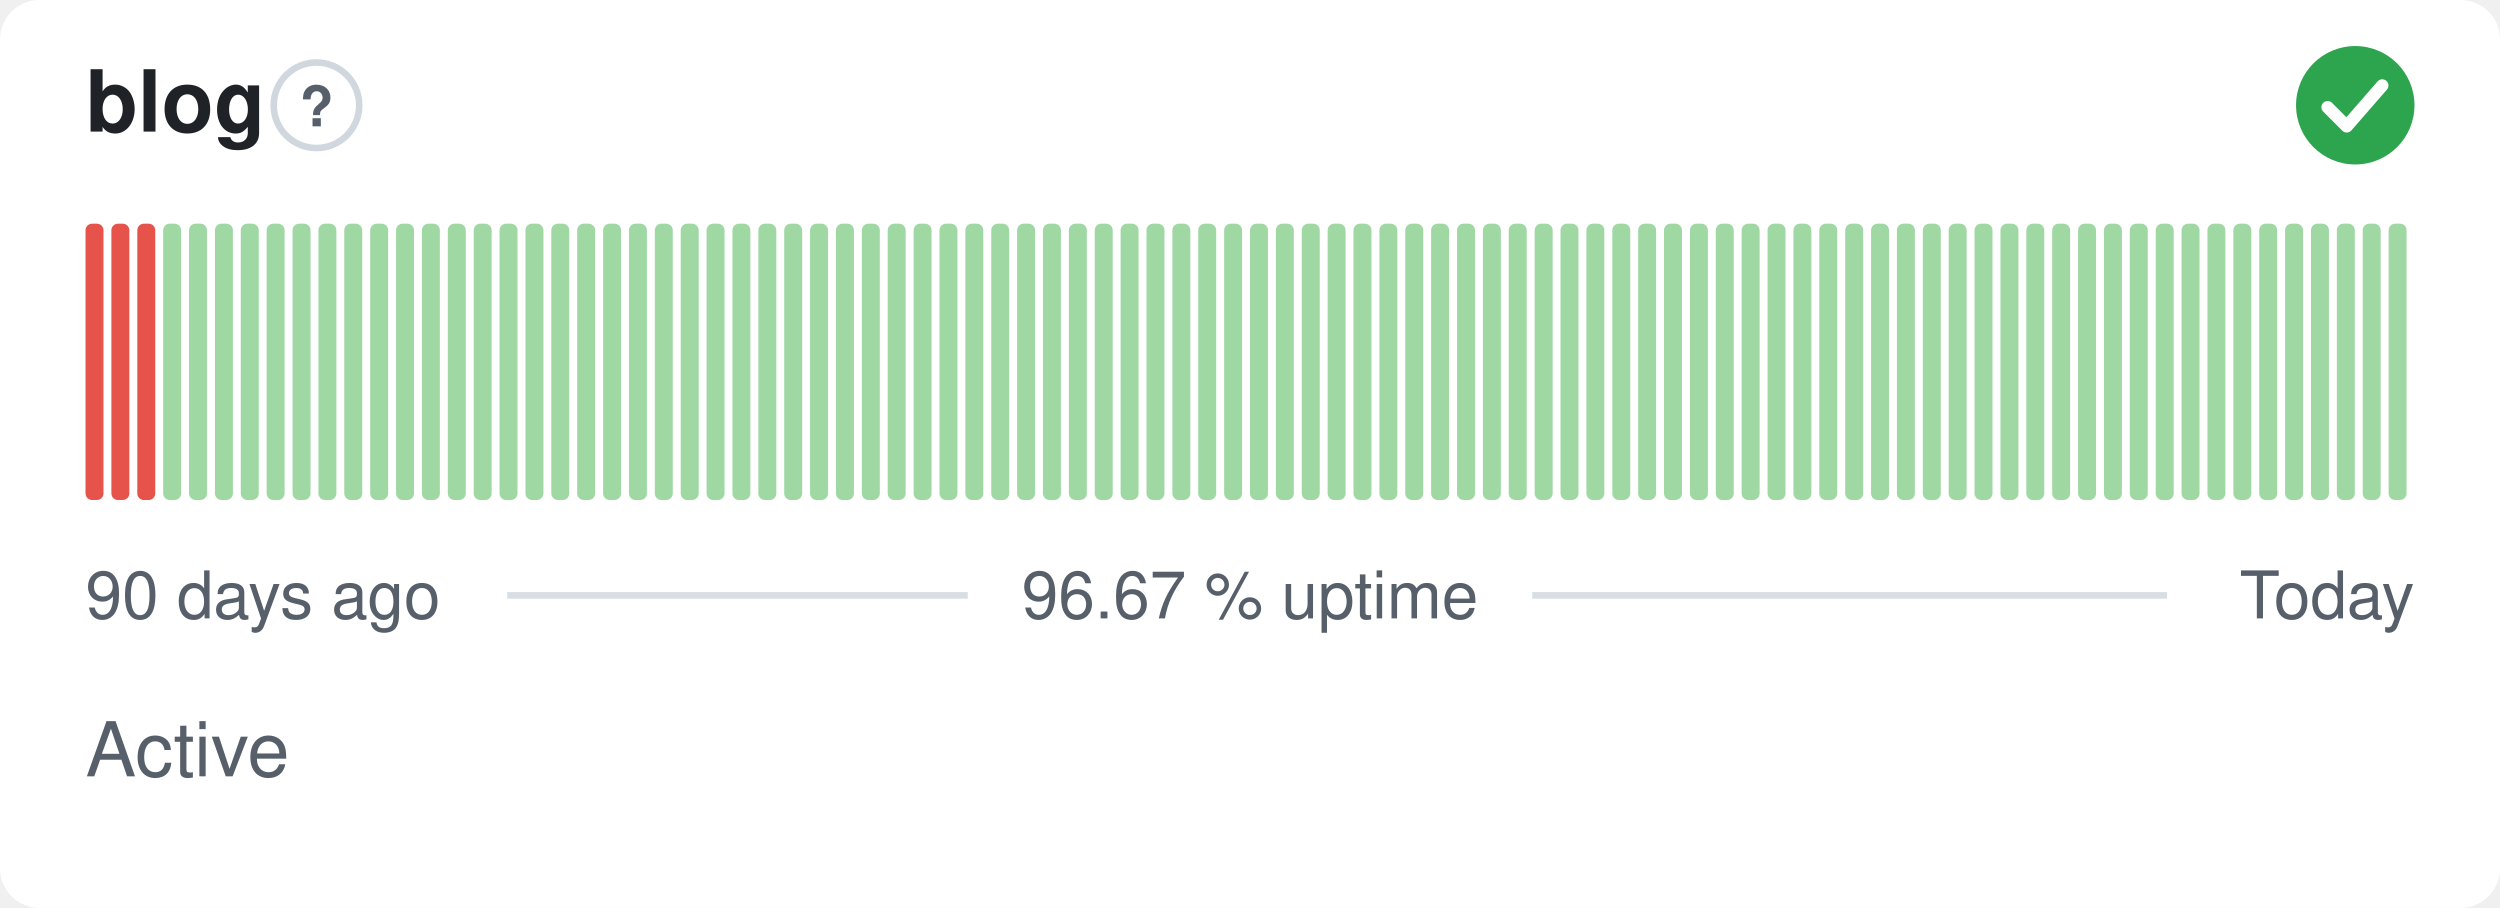
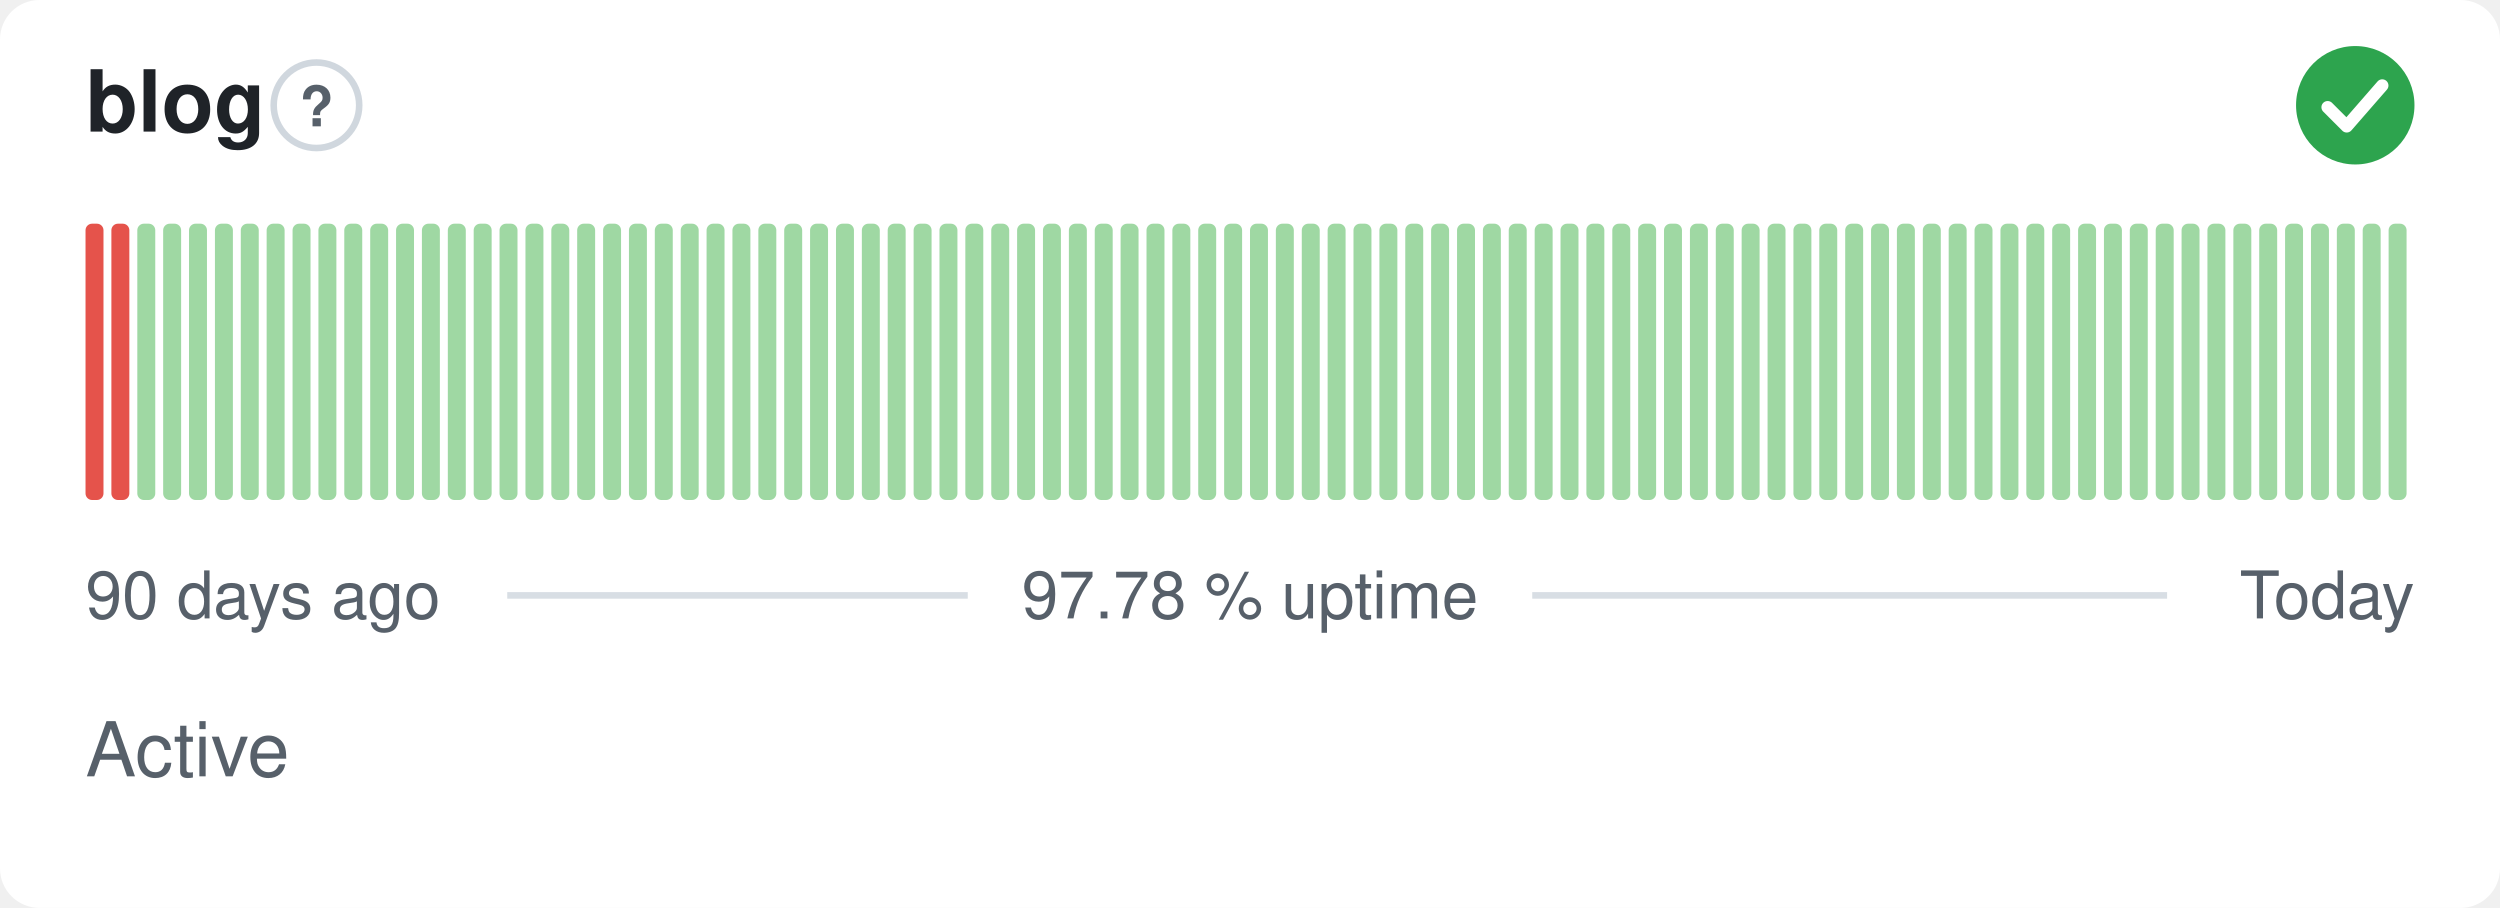
- <svg xmlns="http://www.w3.org/2000/svg" width="380" height="138" viewBox="0 0 380 138" role="img" aria-label="blog: Active, 96.67 % uptime over the last 90 days" font-family="-apple-system,BlinkMacSystemFont,'Segoe UI',Helvetica,Arial,sans-serif">
+ <svg xmlns="http://www.w3.org/2000/svg" width="380" height="138" viewBox="0 0 380 138" role="img" aria-label="blog: Active, 97.78 % uptime over the last 90 days" font-family="-apple-system,BlinkMacSystemFont,'Segoe UI',Helvetica,Arial,sans-serif">
  <style>
    @media (prefers-color-scheme: dark) {
      .bg { fill: #0d1117 }
      .title { fill: #e6edf3 }
      .muted { fill: #8b949e }
      .hint { stroke: #30363d }
      .rule { stroke: #30363d }
      .nodata { fill: #21262d }
    }
  </style>
  <rect class="bg" width="380" height="138" rx="6" fill="#ffffff" />
  <text class="title" x="13" y="20" font-size="13" font-weight="600" fill="#1f2328">blog</text>
  <circle class="hint" cx="48.1" cy="16" r="6.5" fill="none" stroke="#d0d7de" stroke-width="1" />
  <text class="muted" x="48.1" y="19.2" text-anchor="middle" font-size="8.5" font-weight="700" fill="#57606a">?</text>
  <circle cx="358" cy="16" r="9" fill="#2da44e" />
  <path d="M353.80 16.30l2.90 2.90 5.40 -6.20" fill="none" stroke="#fff" stroke-width="1.89" stroke-linecap="round" stroke-linejoin="round" />
  <rect x="13.00" y="34.00" width="2.73" height="42.00" rx="1" fill="#e5534b" />
  <rect x="16.93" y="34.00" width="2.73" height="42.00" rx="1" fill="#e5534b" />
-   <rect x="20.87" y="34.00" width="2.73" height="42.00" rx="1" fill="#e5534b" />
+   <rect x="20.87" y="34.00" width="2.73" height="42.00" rx="1" fill="#9fd8a3" />
  <rect x="24.80" y="34.00" width="2.73" height="42.00" rx="1" fill="#9fd8a3" />
  <rect x="28.73" y="34.00" width="2.73" height="42.00" rx="1" fill="#9fd8a3" />
  <rect x="32.67" y="34.00" width="2.73" height="42.00" rx="1" fill="#9fd8a3" />
  <rect x="36.60" y="34.00" width="2.73" height="42.00" rx="1" fill="#9fd8a3" />
  <rect x="40.53" y="34.00" width="2.73" height="42.00" rx="1" fill="#9fd8a3" />
  <rect x="44.47" y="34.00" width="2.73" height="42.00" rx="1" fill="#9fd8a3" />
  <rect x="48.40" y="34.00" width="2.73" height="42.00" rx="1" fill="#9fd8a3" />
  <rect x="52.33" y="34.00" width="2.73" height="42.00" rx="1" fill="#9fd8a3" />
  <rect x="56.27" y="34.00" width="2.73" height="42.00" rx="1" fill="#9fd8a3" />
  <rect x="60.20" y="34.00" width="2.73" height="42.00" rx="1" fill="#9fd8a3" />
  <rect x="64.13" y="34.00" width="2.73" height="42.00" rx="1" fill="#9fd8a3" />
  <rect x="68.07" y="34.00" width="2.73" height="42.00" rx="1" fill="#9fd8a3" />
  <rect x="72.00" y="34.00" width="2.73" height="42.00" rx="1" fill="#9fd8a3" />
  <rect x="75.93" y="34.00" width="2.73" height="42.00" rx="1" fill="#9fd8a3" />
  <rect x="79.87" y="34.00" width="2.73" height="42.00" rx="1" fill="#9fd8a3" />
  <rect x="83.80" y="34.00" width="2.73" height="42.00" rx="1" fill="#9fd8a3" />
  <rect x="87.73" y="34.00" width="2.73" height="42.00" rx="1" fill="#9fd8a3" />
  <rect x="91.67" y="34.00" width="2.73" height="42.00" rx="1" fill="#9fd8a3" />
  <rect x="95.60" y="34.00" width="2.73" height="42.00" rx="1" fill="#9fd8a3" />
  <rect x="99.53" y="34.00" width="2.73" height="42.00" rx="1" fill="#9fd8a3" />
  <rect x="103.47" y="34.00" width="2.73" height="42.00" rx="1" fill="#9fd8a3" />
  <rect x="107.40" y="34.00" width="2.73" height="42.00" rx="1" fill="#9fd8a3" />
  <rect x="111.33" y="34.00" width="2.73" height="42.00" rx="1" fill="#9fd8a3" />
  <rect x="115.27" y="34.00" width="2.73" height="42.00" rx="1" fill="#9fd8a3" />
  <rect x="119.20" y="34.00" width="2.73" height="42.00" rx="1" fill="#9fd8a3" />
  <rect x="123.13" y="34.00" width="2.73" height="42.00" rx="1" fill="#9fd8a3" />
  <rect x="127.07" y="34.00" width="2.73" height="42.00" rx="1" fill="#9fd8a3" />
  <rect x="131.00" y="34.00" width="2.73" height="42.00" rx="1" fill="#9fd8a3" />
  <rect x="134.93" y="34.00" width="2.73" height="42.00" rx="1" fill="#9fd8a3" />
  <rect x="138.87" y="34.00" width="2.73" height="42.00" rx="1" fill="#9fd8a3" />
  <rect x="142.80" y="34.00" width="2.73" height="42.00" rx="1" fill="#9fd8a3" />
  <rect x="146.73" y="34.00" width="2.73" height="42.00" rx="1" fill="#9fd8a3" />
  <rect x="150.67" y="34.00" width="2.73" height="42.00" rx="1" fill="#9fd8a3" />
  <rect x="154.60" y="34.00" width="2.73" height="42.00" rx="1" fill="#9fd8a3" />
  <rect x="158.53" y="34.00" width="2.73" height="42.00" rx="1" fill="#9fd8a3" />
  <rect x="162.47" y="34.00" width="2.73" height="42.00" rx="1" fill="#9fd8a3" />
  <rect x="166.40" y="34.00" width="2.73" height="42.00" rx="1" fill="#9fd8a3" />
  <rect x="170.33" y="34.00" width="2.73" height="42.00" rx="1" fill="#9fd8a3" />
  <rect x="174.27" y="34.00" width="2.73" height="42.00" rx="1" fill="#9fd8a3" />
  <rect x="178.20" y="34.00" width="2.73" height="42.00" rx="1" fill="#9fd8a3" />
  <rect x="182.13" y="34.00" width="2.73" height="42.00" rx="1" fill="#9fd8a3" />
  <rect x="186.07" y="34.00" width="2.73" height="42.00" rx="1" fill="#9fd8a3" />
  <rect x="190.00" y="34.00" width="2.73" height="42.00" rx="1" fill="#9fd8a3" />
  <rect x="193.93" y="34.00" width="2.73" height="42.00" rx="1" fill="#9fd8a3" />
  <rect x="197.87" y="34.00" width="2.73" height="42.00" rx="1" fill="#9fd8a3" />
  <rect x="201.80" y="34.00" width="2.73" height="42.00" rx="1" fill="#9fd8a3" />
  <rect x="205.73" y="34.00" width="2.73" height="42.00" rx="1" fill="#9fd8a3" />
  <rect x="209.67" y="34.00" width="2.73" height="42.00" rx="1" fill="#9fd8a3" />
  <rect x="213.60" y="34.00" width="2.73" height="42.00" rx="1" fill="#9fd8a3" />
  <rect x="217.53" y="34.00" width="2.73" height="42.00" rx="1" fill="#9fd8a3" />
  <rect x="221.47" y="34.00" width="2.73" height="42.00" rx="1" fill="#9fd8a3" />
  <rect x="225.40" y="34.00" width="2.73" height="42.00" rx="1" fill="#9fd8a3" />
  <rect x="229.33" y="34.00" width="2.73" height="42.00" rx="1" fill="#9fd8a3" />
  <rect x="233.27" y="34.00" width="2.73" height="42.00" rx="1" fill="#9fd8a3" />
  <rect x="237.20" y="34.00" width="2.73" height="42.00" rx="1" fill="#9fd8a3" />
  <rect x="241.13" y="34.00" width="2.73" height="42.00" rx="1" fill="#9fd8a3" />
  <rect x="245.07" y="34.00" width="2.73" height="42.00" rx="1" fill="#9fd8a3" />
  <rect x="249.00" y="34.00" width="2.73" height="42.00" rx="1" fill="#9fd8a3" />
  <rect x="252.93" y="34.00" width="2.73" height="42.00" rx="1" fill="#9fd8a3" />
  <rect x="256.87" y="34.00" width="2.73" height="42.00" rx="1" fill="#9fd8a3" />
  <rect x="260.80" y="34.00" width="2.73" height="42.00" rx="1" fill="#9fd8a3" />
  <rect x="264.73" y="34.00" width="2.73" height="42.00" rx="1" fill="#9fd8a3" />
  <rect x="268.67" y="34.00" width="2.73" height="42.00" rx="1" fill="#9fd8a3" />
  <rect x="272.60" y="34.00" width="2.73" height="42.00" rx="1" fill="#9fd8a3" />
  <rect x="276.53" y="34.00" width="2.73" height="42.00" rx="1" fill="#9fd8a3" />
  <rect x="280.47" y="34.00" width="2.73" height="42.00" rx="1" fill="#9fd8a3" />
  <rect x="284.40" y="34.00" width="2.73" height="42.00" rx="1" fill="#9fd8a3" />
  <rect x="288.33" y="34.00" width="2.73" height="42.00" rx="1" fill="#9fd8a3" />
  <rect x="292.27" y="34.00" width="2.73" height="42.00" rx="1" fill="#9fd8a3" />
  <rect x="296.20" y="34.00" width="2.73" height="42.00" rx="1" fill="#9fd8a3" />
  <rect x="300.13" y="34.00" width="2.73" height="42.00" rx="1" fill="#9fd8a3" />
  <rect x="304.07" y="34.00" width="2.73" height="42.00" rx="1" fill="#9fd8a3" />
  <rect x="308.00" y="34.00" width="2.73" height="42.00" rx="1" fill="#9fd8a3" />
  <rect x="311.93" y="34.00" width="2.73" height="42.00" rx="1" fill="#9fd8a3" />
  <rect x="315.87" y="34.00" width="2.73" height="42.00" rx="1" fill="#9fd8a3" />
  <rect x="319.80" y="34.00" width="2.73" height="42.00" rx="1" fill="#9fd8a3" />
  <rect x="323.73" y="34.00" width="2.73" height="42.00" rx="1" fill="#9fd8a3" />
  <rect x="327.67" y="34.00" width="2.73" height="42.00" rx="1" fill="#9fd8a3" />
  <rect x="331.60" y="34.00" width="2.73" height="42.00" rx="1" fill="#9fd8a3" />
  <rect x="335.53" y="34.00" width="2.73" height="42.00" rx="1" fill="#9fd8a3" />
  <rect x="339.47" y="34.00" width="2.73" height="42.00" rx="1" fill="#9fd8a3" />
  <rect x="343.40" y="34.00" width="2.73" height="42.00" rx="1" fill="#9fd8a3" />
  <rect x="347.33" y="34.00" width="2.73" height="42.00" rx="1" fill="#9fd8a3" />
  <rect x="351.27" y="34.00" width="2.73" height="42.00" rx="1" fill="#9fd8a3" />
  <rect x="355.20" y="34.00" width="2.73" height="42.00" rx="1" fill="#9fd8a3" />
  <rect x="359.13" y="34.00" width="2.73" height="42.00" rx="1" fill="#9fd8a3" />
  <rect x="363.07" y="34.00" width="2.73" height="42.00" rx="1" fill="#9fd8a3" />
  <text class="muted" x="13" y="94" font-size="10" fill="#57606a">90 days ago</text>
-   <text class="muted" x="190" y="94" text-anchor="middle" font-size="10" fill="#57606a">96.67 % uptime</text>
+   <text class="muted" x="190" y="94" text-anchor="middle" font-size="10" fill="#57606a">97.78 % uptime</text>
  <text class="muted" x="367" y="94" text-anchor="end" font-size="10" fill="#57606a">Today</text>
  <line class="rule" x1="77.1" y1="90.5" x2="147.1" y2="90.5" stroke="#d8dee4" stroke-width="1" />
  <line class="rule" x1="232.9" y1="90.5" x2="329.4" y2="90.5" stroke="#d8dee4" stroke-width="1" />
  <text class="muted" x="13" y="118" font-size="11.5" fill="#57606a">Active</text>
</svg>
